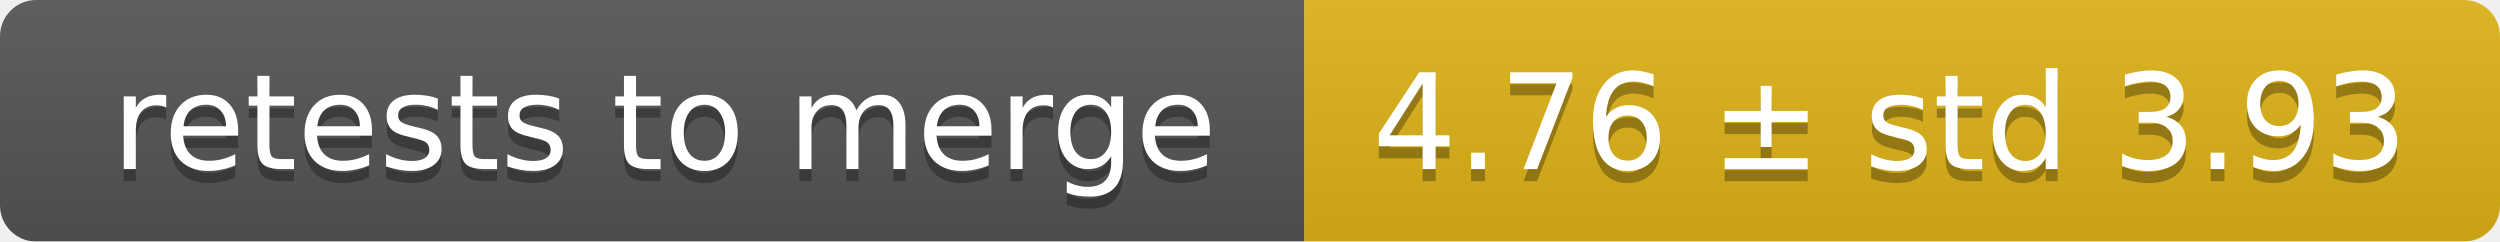
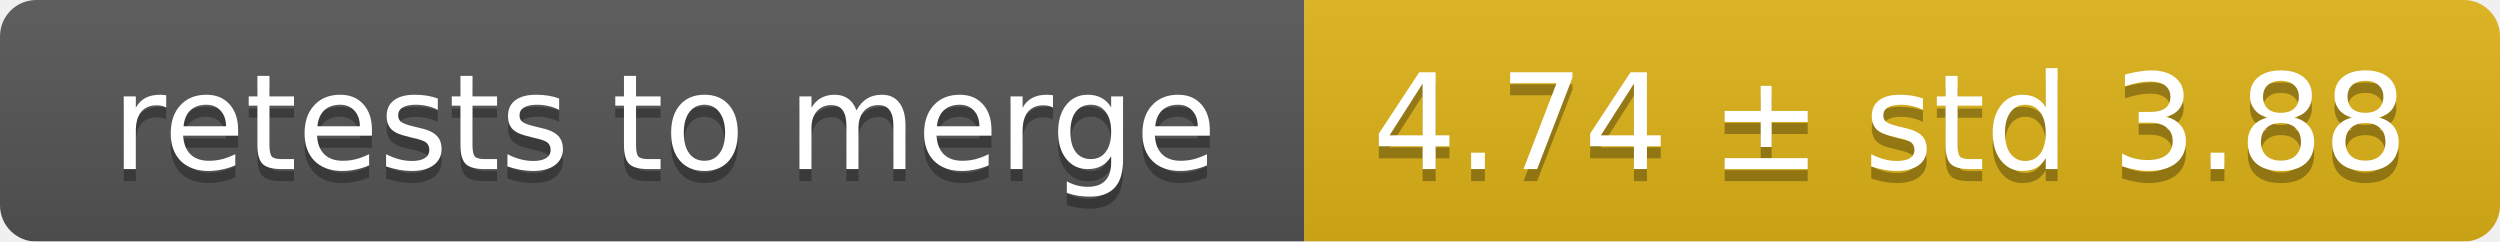
<svg xmlns="http://www.w3.org/2000/svg" width="207" height="20">
  <linearGradient id="smooth" x2="0" y2="100%">
    <stop offset="0" stop-color="#bbb" stop-opacity=".1" />
    <stop offset="1" stop-opacity=".1" />
  </linearGradient>
  <mask id="round">
    <rect width="207" height="20" rx="3" fill="#fff" />
  </mask>
  <g mask="url(#round)">
    <rect width="108" height="20" fill="#555" />
    <rect x="108" width="99" height="20" fill="#dfb317" />
    <rect width="207" height="20" fill="url(#smooth)" />
  </g>
  <g fill="#fff" text-anchor="middle" font-family="DejaVu Sans,Verdana,Geneva,sans-serif" font-size="11">
    <text x="55" y="15" fill="#010101" fill-opacity=".3">retests to merge</text>
    <text x="55" y="14">retests to merge</text>
-     <text x="156.5" y="15" fill="#010101" fill-opacity=".3">4.76 ± std 3.93</text>
-     <text x="156.5" y="14">4.76 ± std 3.93</text>
+     <text x="156.5" y="15" fill="#010101" fill-opacity=".3">4.74 ± std 3.88</text>
+     <text x="156.5" y="14">4.74 ± std 3.88</text>
  </g>
</svg>
